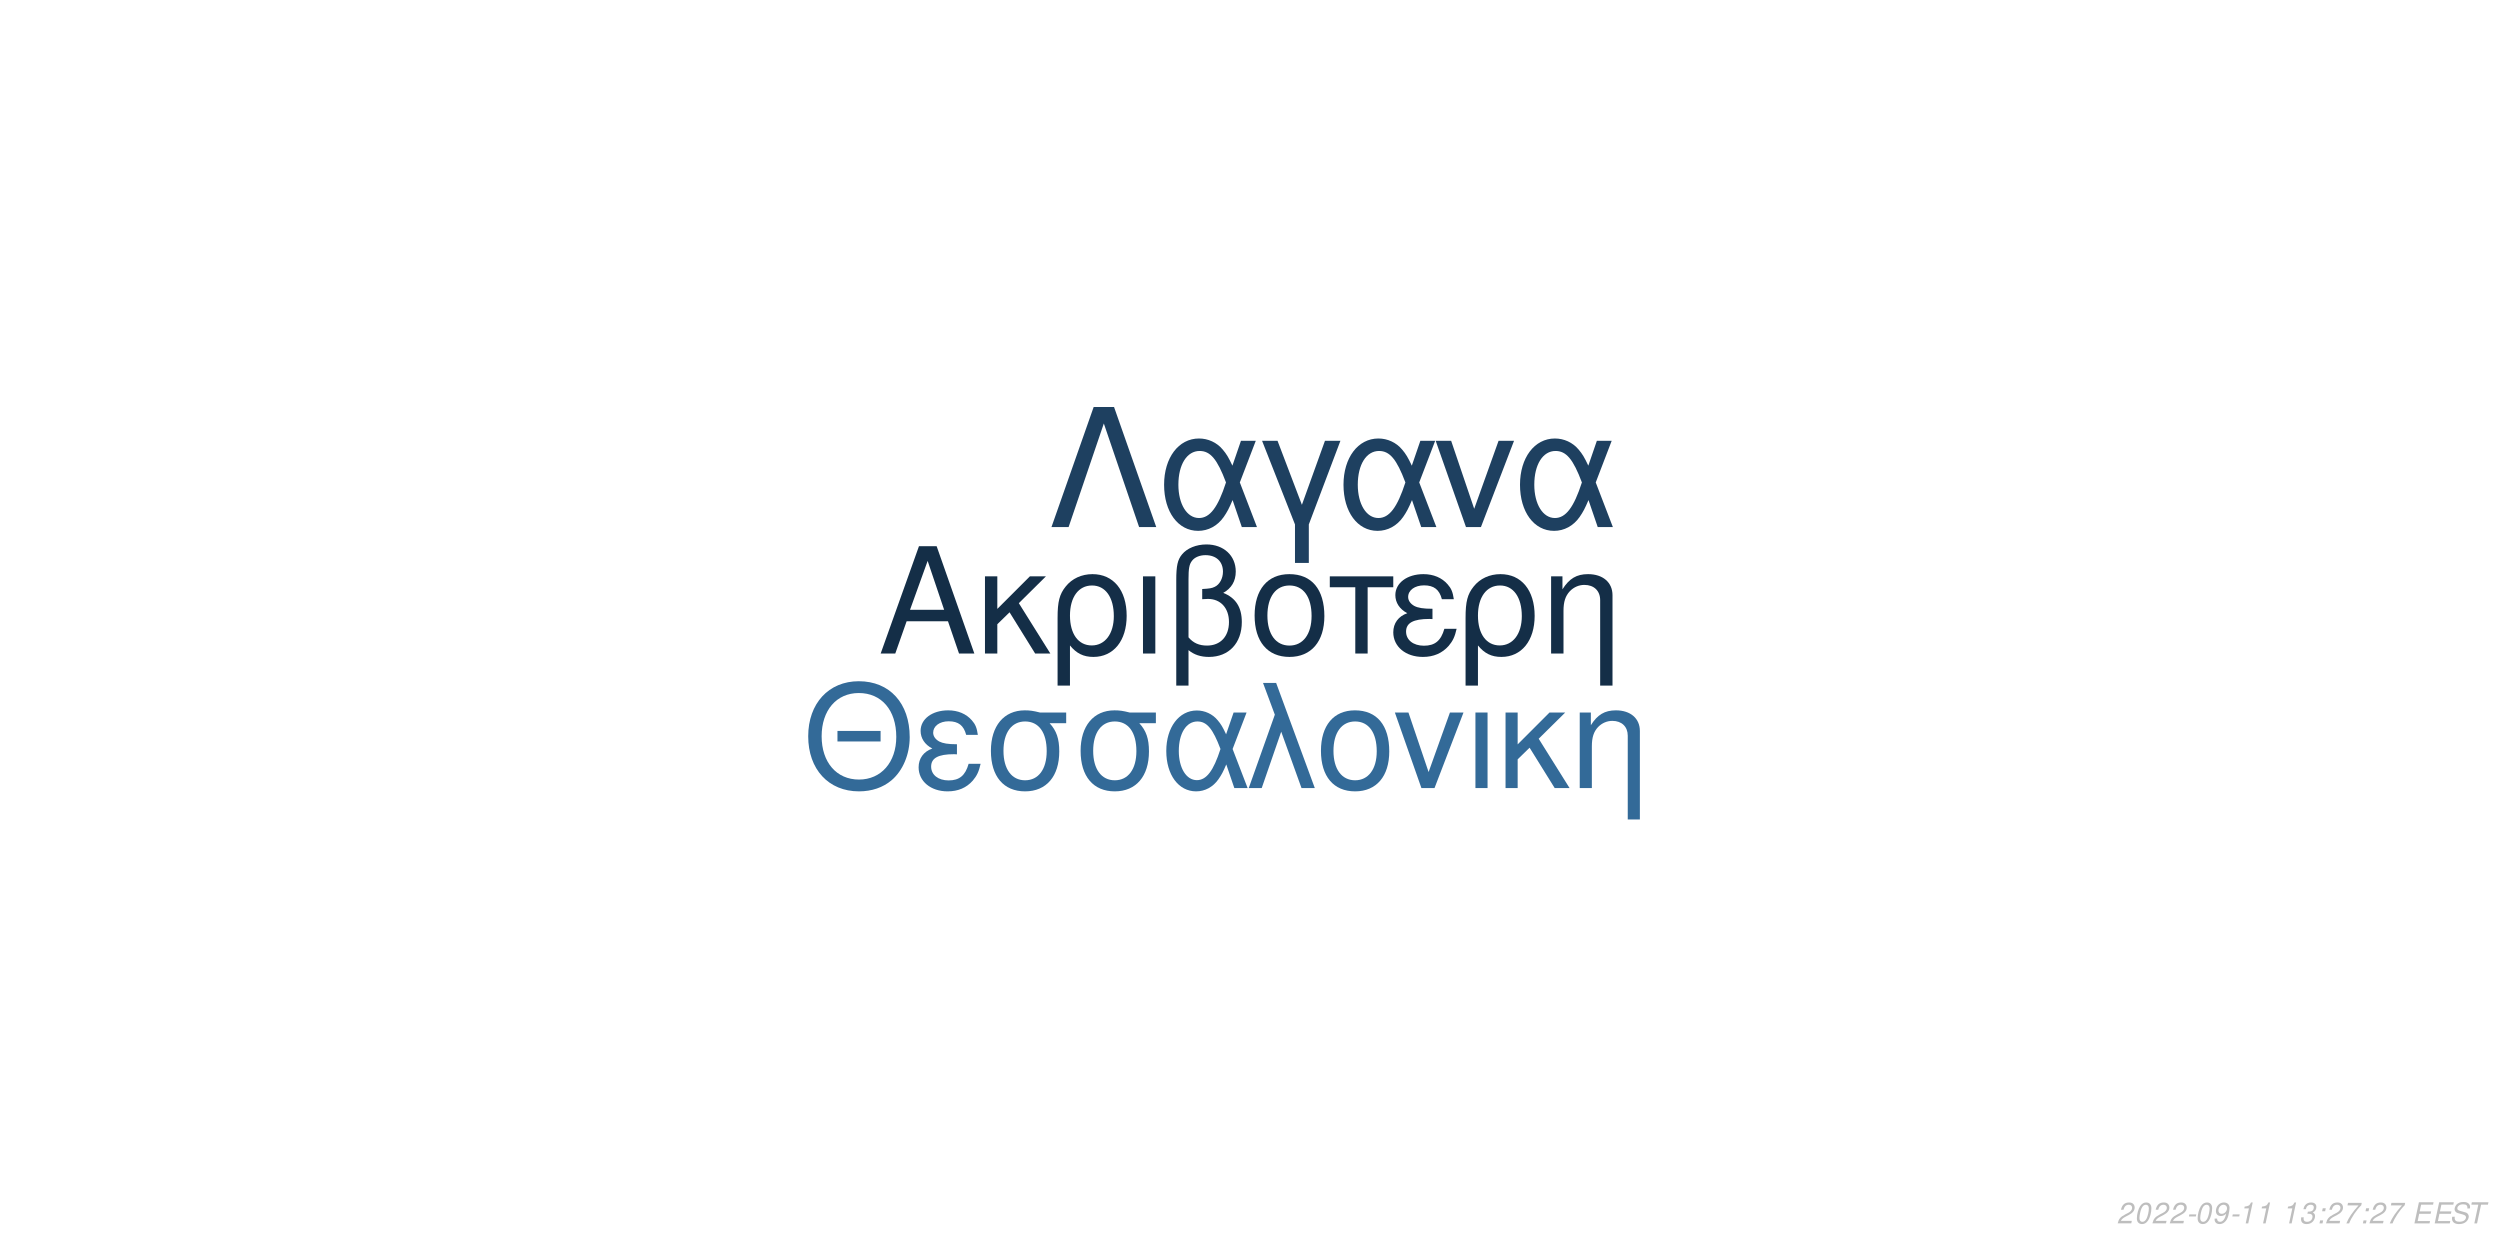
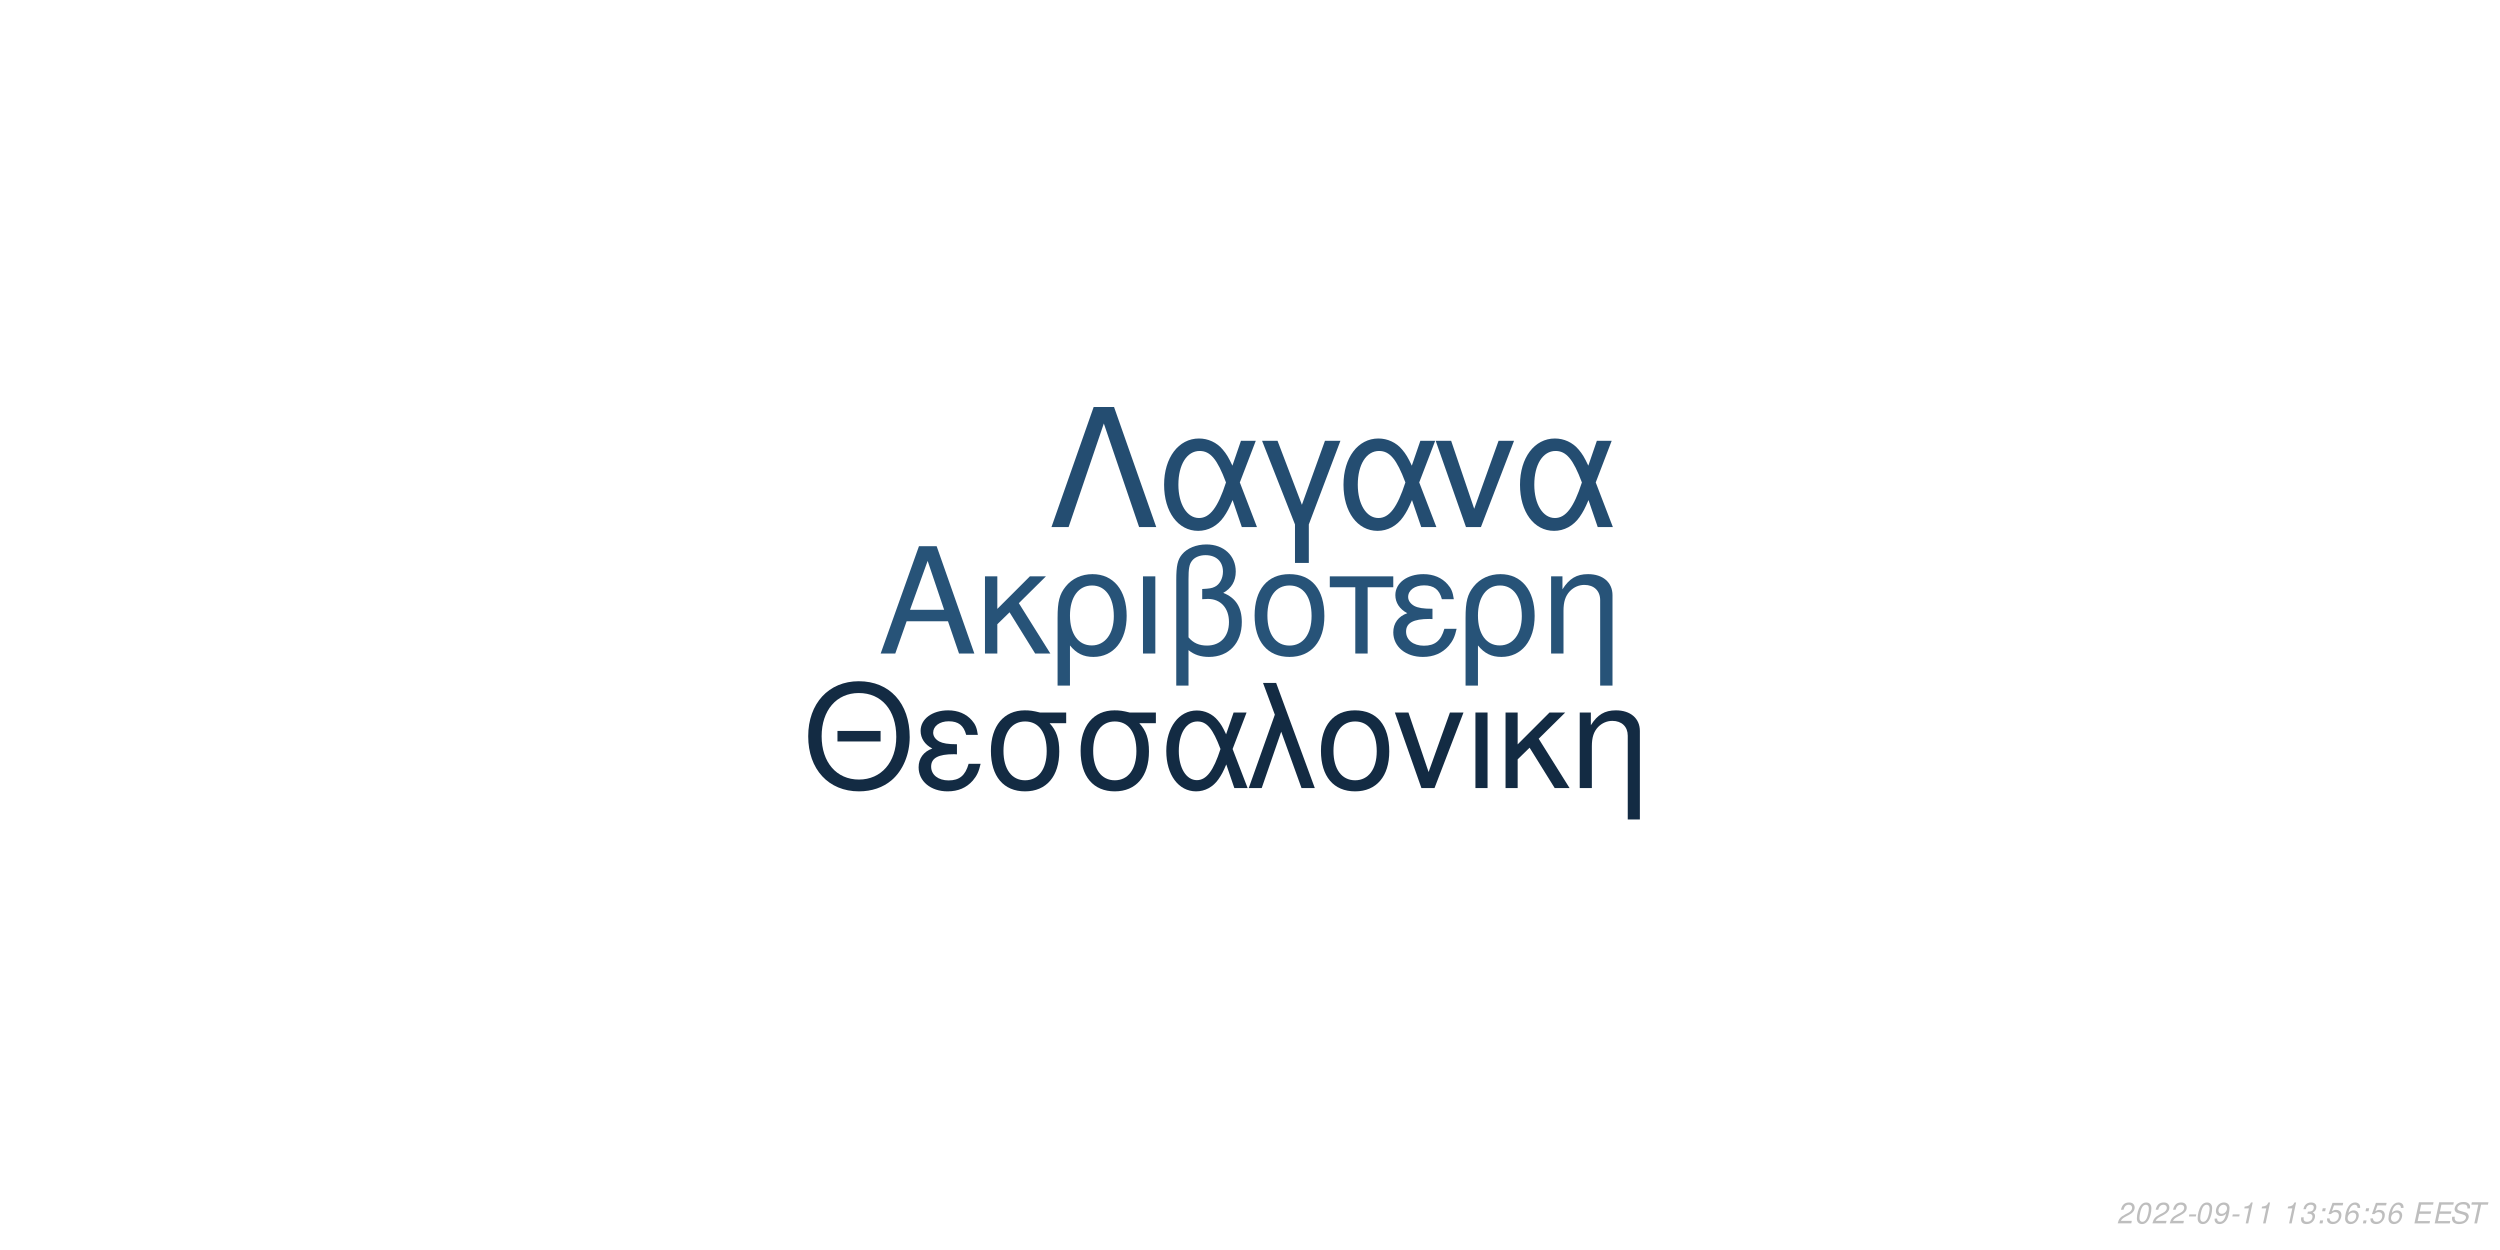
<svg xmlns="http://www.w3.org/2000/svg" xmlns:xlink="http://www.w3.org/1999/xlink" width="864pt" height="432pt" viewBox="0 0 864 432" version="1.1">
  <defs>
    <g>
      <symbol overflow="visible" id="glyph0-0">
        <path style="stroke:none;" d="" />
      </symbol>
      <symbol overflow="visible" id="glyph0-1">
        <path style="stroke:none;" d="M 24.125 -11.141 L 27.938 0 L 33.234 0 L 20.203 -37.094 L 14.094 -37.094 L 0.859 0 L 5.906 0 L 9.828 -11.141 Z M 22.797 -15.109 L 11 -15.109 L 17.094 -32.016 Z M 22.797 -15.109 " />
      </symbol>
      <symbol overflow="visible" id="glyph0-2">
        <path style="stroke:none;" d="M 7.172 -15.422 L 7.172 -26.672 L 2.906 -26.672 L 2.906 0 L 7.172 0 L 7.172 -10.125 L 11.406 -14.25 L 20.25 0 L 25.5 0 L 14.609 -17.406 L 23.969 -26.672 L 18.422 -26.672 Z M 7.172 -15.422 " />
      </symbol>
      <symbol overflow="visible" id="glyph0-3">
        <path style="stroke:none;" d="M 3 11.094 L 7.281 11.094 L 7.281 -2.797 C 9.516 -0.047 11.953 1.172 15.375 1.172 C 22.344 1.172 26.875 -4.422 26.875 -13.031 C 26.875 -21.891 22.297 -27.438 15.062 -27.438 C 11.297 -27.438 7.984 -25.906 5.797 -23.156 C 3.672 -20.516 3 -17.969 3 -12.359 Z M 14.906 -23.516 C 19.547 -23.516 22.438 -19.438 22.438 -12.922 C 22.438 -6.812 19.391 -2.797 14.812 -2.797 C 10.172 -2.797 7.281 -6.766 7.281 -13.125 C 7.281 -19.484 10.234 -23.516 14.906 -23.516 Z M 14.906 -23.516 " />
      </symbol>
      <symbol overflow="visible" id="glyph0-4">
        <path style="stroke:none;" d="M 3.516 0 L 7.781 0 L 7.781 -26.672 L 3.516 -26.672 Z M 3.516 0 " />
      </symbol>
      <symbol overflow="visible" id="glyph0-5">
        <path style="stroke:none;" d="M 4.016 11.094 L 8.25 11.094 L 8.25 -1.172 C 10.172 0.406 12.422 1.172 15.312 1.172 C 22.188 1.172 26.672 -3.609 26.672 -10.891 C 26.672 -15.984 24.578 -19.234 20.25 -20.969 C 23.109 -22.547 24.578 -25.031 24.578 -28.344 C 24.578 -33.844 20.406 -37.703 14.453 -37.703 C 10.938 -37.703 7.734 -36.391 6 -34.25 C 4.484 -32.422 4.016 -30.328 4.016 -25.391 Z M 8.25 -25.656 C 8.25 -29.359 8.5 -30.844 9.469 -32.062 C 10.375 -33.281 12.156 -34 14.094 -34 C 17.812 -34 20.156 -31.812 20.156 -28.297 C 20.156 -25.953 18.984 -23.812 17.297 -23.047 C 16.281 -22.547 15.469 -22.438 12.984 -22.297 L 12.984 -18.781 C 13.734 -18.828 14.344 -18.875 14.969 -18.875 C 19.344 -18.875 22.234 -15.719 22.234 -10.891 C 22.234 -5.906 19.281 -2.75 14.656 -2.75 C 11.953 -2.75 9.922 -3.609 8.25 -5.594 Z M 8.25 -25.656 " />
      </symbol>
      <symbol overflow="visible" id="glyph0-6">
        <path style="stroke:none;" d="M 14.094 -27.438 C 6.562 -27.438 2.094 -22.094 2.094 -13.125 C 2.094 -4.125 6.562 1.172 14.141 1.172 C 21.672 1.172 26.203 -4.172 26.203 -12.922 C 26.203 -22.188 21.828 -27.438 14.094 -27.438 Z M 14.141 -23.516 C 18.938 -23.516 21.781 -19.594 21.781 -12.984 C 21.781 -6.672 18.828 -2.75 14.141 -2.75 C 9.422 -2.75 6.516 -6.672 6.516 -13.125 C 6.516 -19.594 9.422 -23.516 14.141 -23.516 Z M 14.141 -23.516 " />
      </symbol>
      <symbol overflow="visible" id="glyph0-7">
        <path style="stroke:none;" d="M 7.891 0 L 12.156 0 L 12.156 -22.906 L 21.016 -22.906 L 21.016 -26.672 L -0.922 -26.672 L -0.922 -22.906 L 7.891 -22.906 Z M 7.891 0 " />
      </symbol>
      <symbol overflow="visible" id="glyph0-8">
        <path style="stroke:none;" d="M 14.562 -15.469 C 11.344 -15.469 9.562 -15.781 8.297 -16.438 C 6.922 -17.203 6.156 -18.328 6.156 -19.547 C 6.156 -21.891 8.453 -23.562 11.656 -23.562 C 15.062 -23.562 16.953 -22.094 17.812 -18.781 L 21.938 -18.781 C 21.578 -21.266 21.062 -22.5 19.797 -23.922 C 17.812 -26.203 14.906 -27.438 11.453 -27.438 C 5.797 -27.438 1.734 -24.375 1.734 -20.203 C 1.734 -17.609 3.156 -15.375 5.859 -13.938 C 2.797 -12.875 1.016 -10.484 1.016 -7.328 C 1.016 -2.391 5.297 1.172 11.25 1.172 C 14.969 1.172 17.906 -0.109 20.156 -2.641 C 21.578 -4.328 22.297 -5.797 22.906 -8.547 L 18.672 -8.547 C 17.5 -4.422 15.422 -2.703 11.609 -2.703 C 7.938 -2.703 5.438 -4.688 5.438 -7.578 C 5.438 -10.578 7.938 -11.953 13.484 -11.953 C 13.641 -11.953 14.094 -11.953 14.562 -11.906 Z M 14.562 -15.469 " />
      </symbol>
      <symbol overflow="visible" id="glyph0-9">
        <path style="stroke:none;" d="M 3.562 -26.672 L 3.562 0 L 7.844 0 L 7.844 -14.703 C 7.844 -17.906 8.5 -19.891 10.031 -21.531 C 11.406 -22.953 13.188 -23.719 15.062 -23.719 C 18.375 -23.719 20.516 -21.672 20.516 -18.469 L 20.516 11.094 L 24.781 11.094 L 24.781 -20.156 C 24.781 -24.578 21.469 -27.438 16.328 -27.438 C 12.359 -27.438 9.828 -25.906 7.484 -22.188 L 7.484 -26.672 Z M 3.562 -26.672 " />
      </symbol>
      <symbol overflow="visible" id="glyph1-0">
        <path style="stroke:none;" d="" />
      </symbol>
      <symbol overflow="visible" id="glyph1-1">
        <path style="stroke:none;" d="M 26.859 -19.734 L 11.953 -19.734 L 11.953 -16.094 L 26.859 -16.094 Z M 19.328 -36.922 C 8.922 -36.922 1.844 -29.25 1.844 -17.891 C 1.844 -6.484 8.875 1.141 19.391 1.141 C 23.812 1.141 27.703 -0.203 30.641 -2.688 C 34.578 -6.031 36.922 -11.656 36.922 -17.594 C 36.922 -29.297 30 -36.922 19.328 -36.922 Z M 19.328 -32.844 C 27.203 -32.844 32.281 -26.906 32.281 -17.688 C 32.281 -8.922 27.062 -2.938 19.391 -2.938 C 11.609 -2.938 6.484 -8.922 6.484 -17.891 C 6.484 -26.859 11.609 -32.844 19.328 -32.844 Z M 19.328 -32.844 " />
      </symbol>
      <symbol overflow="visible" id="glyph1-2">
        <path style="stroke:none;" d="M 14.25 -15.141 C 11.109 -15.141 9.375 -15.453 8.125 -16.094 C 6.781 -16.844 6.031 -17.938 6.031 -19.141 C 6.031 -21.422 8.266 -23.078 11.406 -23.078 C 14.75 -23.078 16.594 -21.625 17.438 -18.391 L 21.469 -18.391 C 21.125 -20.828 20.625 -22.031 19.391 -23.422 C 17.438 -25.656 14.594 -26.859 11.219 -26.859 C 5.688 -26.859 1.688 -23.875 1.688 -19.781 C 1.688 -17.234 3.094 -15.047 5.734 -13.656 C 2.734 -12.609 1 -10.266 1 -7.172 C 1 -2.344 5.188 1.141 11.016 1.141 C 14.656 1.141 17.547 -0.094 19.734 -2.594 C 21.125 -4.234 21.828 -5.688 22.422 -8.375 L 18.281 -8.375 C 17.141 -4.328 15.094 -2.641 11.359 -2.641 C 7.766 -2.641 5.328 -4.578 5.328 -7.422 C 5.328 -10.359 7.766 -11.703 13.203 -11.703 C 13.359 -11.703 13.797 -11.703 14.25 -11.656 Z M 14.25 -15.141 " />
      </symbol>
      <symbol overflow="visible" id="glyph1-3">
        <path style="stroke:none;" d="M 29 -26.109 L 19.938 -26.109 C 17.594 -26.703 16.438 -26.859 14.703 -26.859 C 7.469 -26.859 2.984 -21.469 2.984 -12.859 C 2.984 -4.031 7.375 1.141 14.797 1.141 C 22.172 1.141 26.609 -4.078 26.609 -12.656 C 26.609 -17.047 25.656 -19.828 23.266 -22.422 L 29 -22.422 Z M 14.797 -23.016 C 19.531 -23.016 22.266 -19.234 22.266 -12.75 C 22.266 -6.531 19.438 -2.688 14.797 -2.688 C 10.172 -2.688 7.328 -6.531 7.328 -12.859 C 7.328 -19.188 10.172 -23.016 14.797 -23.016 Z M 14.797 -23.016 " />
      </symbol>
      <symbol overflow="visible" id="glyph1-4">
        <path style="stroke:none;" d="M 29.344 -26.109 L 24.859 -26.109 L 22.266 -18.578 C 21.125 -21.031 20.484 -22.125 19.328 -23.469 C 17.547 -25.609 14.906 -26.812 12.156 -26.812 C 5.984 -26.812 1.594 -20.984 1.594 -12.812 C 1.594 -4.578 5.828 1.141 11.906 1.141 C 14.953 1.141 17.734 -0.344 19.625 -3.047 C 20.672 -4.531 21.281 -5.688 22.328 -8.172 L 25.109 0 L 29.703 0 L 24.516 -13.5 Z M 20.328 -13.5 C 17.891 -5.922 15.453 -2.734 12.156 -2.734 C 8.516 -2.734 5.922 -6.922 5.922 -12.812 C 5.922 -18.938 8.516 -23.016 12.359 -23.016 C 15.594 -23.016 17.688 -20.531 20.328 -13.5 Z M 20.328 -13.5 " />
      </symbol>
      <symbol overflow="visible" id="glyph1-5">
        <path style="stroke:none;" d="M 1.094 0 L 5.578 0 L 12.312 -19.484 L 19.328 0 L 23.922 0 L 10.562 -36.328 L 6.031 -36.328 L 10.109 -25.359 Z M 1.094 0 " />
      </symbol>
      <symbol overflow="visible" id="glyph1-6">
        <path style="stroke:none;" d="M 13.797 -26.859 C 6.422 -26.859 2.047 -21.625 2.047 -12.859 C 2.047 -4.031 6.422 1.141 13.859 1.141 C 21.234 1.141 25.656 -4.078 25.656 -12.656 C 25.656 -21.719 21.375 -26.859 13.797 -26.859 Z M 13.859 -23.016 C 18.531 -23.016 21.328 -19.188 21.328 -12.703 C 21.328 -6.531 18.438 -2.688 13.859 -2.688 C 9.219 -2.688 6.375 -6.531 6.375 -12.859 C 6.375 -19.188 9.219 -23.016 13.859 -23.016 Z M 13.859 -23.016 " />
      </symbol>
      <symbol overflow="visible" id="glyph1-7">
        <path style="stroke:none;" d="M 14.297 0 L 24.312 -26.109 L 19.625 -26.109 L 12.25 -5.531 L 5.281 -26.109 L 0.594 -26.109 L 9.766 0 Z M 14.297 0 " />
      </symbol>
      <symbol overflow="visible" id="glyph1-8">
        <path style="stroke:none;" d="M 3.438 0 L 7.625 0 L 7.625 -26.109 L 3.438 -26.109 Z M 3.438 0 " />
      </symbol>
      <symbol overflow="visible" id="glyph1-9">
        <path style="stroke:none;" d="M 7.031 -15.094 L 7.031 -26.109 L 2.844 -26.109 L 2.844 0 L 7.031 0 L 7.031 -9.922 L 11.156 -13.953 L 19.828 0 L 24.969 0 L 14.297 -17.047 L 23.469 -26.109 L 18.031 -26.109 Z M 7.031 -15.094 " />
      </symbol>
      <symbol overflow="visible" id="glyph1-10">
        <path style="stroke:none;" d="M 3.484 -26.109 L 3.484 0 L 7.672 0 L 7.672 -14.406 C 7.672 -17.547 8.328 -19.484 9.812 -21.078 C 11.156 -22.469 12.906 -23.219 14.75 -23.219 C 17.984 -23.219 20.078 -21.234 20.078 -18.094 L 20.078 10.859 L 24.266 10.859 L 24.266 -19.734 C 24.266 -24.062 21.031 -26.859 16 -26.859 C 12.109 -26.859 9.609 -25.359 7.328 -21.719 L 7.328 -26.109 Z M 3.484 -26.109 " />
      </symbol>
      <symbol overflow="visible" id="glyph2-0">
        <path style="stroke:none;" d="" />
      </symbol>
      <symbol overflow="visible" id="glyph2-1">
        <path style="stroke:none;" d="M 22.531 -41.484 L 15.484 -41.484 L 0.906 0 L 6.828 0 L 19 -35.797 L 31.188 0 L 37.109 0 Z M 22.531 -41.484 " />
      </symbol>
      <symbol overflow="visible" id="glyph2-2">
        <path style="stroke:none;" d="M 33.516 -29.812 L 28.391 -29.812 L 25.438 -21.219 C 24.125 -24.016 23.391 -25.266 22.078 -26.797 C 20.031 -29.25 17.016 -30.609 13.891 -30.609 C 6.828 -30.609 1.828 -23.953 1.828 -14.625 C 1.828 -5.234 6.656 1.312 13.594 1.312 C 17.078 1.312 20.266 -0.391 22.422 -3.469 C 23.609 -5.172 24.297 -6.484 25.5 -9.328 L 28.688 0 L 33.922 0 L 28 -15.422 Z M 23.219 -15.422 C 20.422 -6.766 17.641 -3.125 13.891 -3.125 C 9.734 -3.125 6.766 -7.906 6.766 -14.625 C 6.766 -21.625 9.734 -26.297 14.109 -26.297 C 17.812 -26.297 20.203 -23.453 23.219 -15.422 Z M 23.219 -15.422 " />
      </symbol>
      <symbol overflow="visible" id="glyph2-3">
        <path style="stroke:none;" d="M 12.062 12.406 L 16.844 12.406 L 16.844 -0.906 L 27.766 -29.812 L 22.422 -29.812 L 14.453 -7.688 L 6.031 -29.812 L 0.688 -29.812 L 12.062 -0.906 Z M 12.062 12.406 " />
      </symbol>
      <symbol overflow="visible" id="glyph2-4">
        <path style="stroke:none;" d="M 16.328 0 L 27.766 -29.812 L 22.422 -29.812 L 14 -6.312 L 6.031 -29.812 L 0.688 -29.812 L 11.156 0 Z M 16.328 0 " />
      </symbol>
      <symbol overflow="visible" id="glyph3-0">
        <path style="stroke:none;" d="" />
      </symbol>
      <symbol overflow="visible" id="glyph3-1">
        <path style="stroke:none;" d="M 5.234 -0.875 L 1.469 -0.875 C 1.641 -1.375 2.203 -1.891 3.109 -2.344 L 4.234 -2.938 C 5.562 -3.625 6.219 -4.469 6.219 -5.484 C 6.219 -5.938 6.062 -6.359 5.797 -6.656 C 5.469 -7.047 4.984 -7.234 4.312 -7.234 C 2.766 -7.234 1.891 -6.453 1.484 -4.734 L 2.375 -4.734 C 2.484 -5.188 2.609 -5.484 2.797 -5.75 C 3.094 -6.203 3.609 -6.453 4.188 -6.453 C 4.891 -6.453 5.344 -6.031 5.344 -5.375 C 5.344 -4.703 4.859 -4.094 4.016 -3.656 L 2.984 -3.125 C 1.234 -2.188 0.797 -1.656 0.344 -0.016 L 5.047 -0.016 Z M 5.234 -0.875 " />
      </symbol>
      <symbol overflow="visible" id="glyph3-2">
        <path style="stroke:none;" d="M 4.203 -7.234 C 3.375 -7.234 2.688 -6.812 2.125 -5.984 C 1.484 -5.047 0.984 -3.188 0.984 -1.734 C 0.984 -1.109 1.172 -0.562 1.484 -0.266 C 1.797 0.047 2.281 0.234 2.766 0.234 C 3.625 0.234 4.281 -0.156 4.859 -1.016 C 5.516 -1.953 6 -3.797 6 -5.266 C 6 -6.5 5.328 -7.234 4.203 -7.234 Z M 4.094 -6.453 C 4.734 -6.453 5.125 -5.984 5.125 -5.156 C 5.125 -4.203 4.781 -2.625 4.406 -1.812 C 3.984 -0.938 3.516 -0.547 2.875 -0.547 C 2.25 -0.547 1.875 -1.031 1.875 -1.828 C 1.875 -2.797 2.203 -4.344 2.594 -5.203 C 2.984 -6.047 3.453 -6.453 4.094 -6.453 Z M 4.094 -6.453 " />
      </symbol>
      <symbol overflow="visible" id="glyph3-3">
        <path style="stroke:none;" d="M 3.516 -3.125 L 1.125 -3.125 L 0.969 -2.406 L 3.359 -2.406 Z M 3.516 -3.125 " />
      </symbol>
      <symbol overflow="visible" id="glyph3-4">
        <path style="stroke:none;" d="M 0.844 -1.656 C 0.844 -1.547 0.844 -1.438 0.844 -1.375 C 0.844 -0.406 1.531 0.234 2.578 0.234 C 3.203 0.234 3.766 0.016 4.297 -0.438 C 4.938 -1 5.312 -1.656 5.594 -2.719 C 5.844 -3.672 6.016 -4.766 6.016 -5.375 C 6.016 -5.844 5.844 -6.328 5.547 -6.656 C 5.203 -7.031 4.703 -7.234 4.062 -7.234 C 2.516 -7.234 1.297 -5.938 1.297 -4.266 C 1.297 -3.203 1.984 -2.547 3.047 -2.547 C 3.484 -2.547 3.953 -2.672 4.281 -2.891 C 4.406 -2.984 4.547 -3.078 4.828 -3.344 C 4.438 -1.484 3.703 -0.547 2.703 -0.547 C 2.109 -0.547 1.719 -0.938 1.719 -1.547 L 1.719 -1.656 Z M 3.953 -6.453 C 4.625 -6.453 5.141 -5.953 5.141 -5.281 C 5.141 -4.188 4.312 -3.312 3.297 -3.312 C 2.594 -3.312 2.172 -3.734 2.172 -4.453 C 2.172 -5.562 2.984 -6.453 3.953 -6.453 Z M 3.953 -6.453 " />
      </symbol>
      <symbol overflow="visible" id="glyph3-5">
        <path style="stroke:none;" d="M 3.703 -5.188 L 2.594 0 L 3.469 0 L 5.016 -7.234 L 4.438 -7.234 C 3.906 -6.156 3.688 -6.016 2.234 -5.812 L 2.109 -5.188 Z M 3.703 -5.188 " />
      </symbol>
      <symbol overflow="visible" id="glyph3-6">
        <path style="stroke:none;" d="" />
      </symbol>
      <symbol overflow="visible" id="glyph3-7">
        <path style="stroke:none;" d="M 2.922 -3.312 C 3.125 -3.344 3.234 -3.344 3.375 -3.344 C 4.203 -3.344 4.688 -3 4.688 -2.406 C 4.688 -1.312 3.906 -0.547 2.781 -0.547 C 2.047 -0.547 1.594 -0.938 1.594 -1.562 C 1.594 -1.719 1.609 -1.844 1.656 -2.094 L 0.766 -2.094 C 0.734 -1.797 0.719 -1.641 0.719 -1.469 C 0.719 -0.375 1.406 0.234 2.641 0.234 C 3.547 0.234 4.297 -0.078 4.812 -0.656 C 5.266 -1.156 5.562 -1.875 5.562 -2.547 C 5.562 -3.125 5.344 -3.453 4.797 -3.734 C 5.641 -4.234 6.016 -4.844 6.016 -5.734 C 6.016 -6.656 5.312 -7.234 4.203 -7.234 C 3.375 -7.234 2.672 -6.938 2.188 -6.375 C 1.891 -6.031 1.703 -5.641 1.516 -4.906 L 2.391 -4.906 C 2.5 -5.359 2.594 -5.594 2.734 -5.812 C 3.047 -6.234 3.516 -6.453 4.078 -6.453 C 4.734 -6.453 5.141 -6.125 5.141 -5.578 C 5.141 -5.188 5.016 -4.797 4.797 -4.547 C 4.516 -4.234 4 -4.062 3.266 -4.062 L 3.078 -4.062 Z M 2.922 -3.312 " />
      </symbol>
      <symbol overflow="visible" id="glyph3-8">
        <path style="stroke:none;" d="M 2.359 -1.031 L 1.312 -1.031 L 1.094 0 L 2.141 0 Z M 3.266 -5.234 L 2.219 -5.234 L 2 -4.203 L 3.047 -4.203 Z M 3.266 -5.234 " />
      </symbol>
      <symbol overflow="visible" id="glyph3-9">
-         <path style="stroke:none;" d="M 6.703 -7.094 L 1.953 -7.094 L 1.766 -6.219 L 5.594 -6.219 C 3.344 -3.688 2.266 -2.109 1.375 0 L 2.344 0 C 3.031 -1.906 4.828 -4.594 6.547 -6.281 Z M 6.703 -7.094 " />
+         <path style="stroke:none;" d="M 6.297 -7.094 L 2.594 -7.094 L 1.234 -3.234 L 2.047 -3.234 C 2.656 -3.766 2.938 -3.906 3.531 -3.906 C 4.328 -3.906 4.797 -3.453 4.797 -2.688 C 4.797 -1.438 3.969 -0.547 2.828 -0.547 C 2.031 -0.547 1.609 -0.938 1.578 -1.734 L 0.703 -1.734 L 0.703 -1.516 C 0.703 -0.938 0.844 -0.547 1.188 -0.266 C 1.562 0.062 2.078 0.234 2.703 0.234 C 3.656 0.234 4.391 -0.156 4.984 -0.922 C 5.422 -1.5 5.672 -2.234 5.672 -2.953 C 5.672 -4 4.938 -4.672 3.812 -4.672 C 3.328 -4.672 2.906 -4.547 2.406 -4.234 L 3.109 -6.219 L 6.109 -6.219 Z M 6.297 -7.094 " />
      </symbol>
      <symbol overflow="visible" id="glyph3-10">
+         <path style="stroke:none;" d="M 6.125 -5.344 L 6.141 -5.625 C 6.141 -6.609 5.453 -7.234 4.391 -7.234 C 3.438 -7.234 2.641 -6.719 2.016 -5.703 C 1.422 -4.781 0.938 -2.953 0.938 -1.688 C 0.938 -0.516 1.688 0.234 2.859 0.234 C 3.703 0.234 4.438 -0.156 5 -0.875 C 5.406 -1.422 5.672 -2.156 5.672 -2.766 C 5.672 -3.812 4.969 -4.5 3.906 -4.5 C 3.234 -4.5 2.672 -4.234 2.094 -3.625 C 2.406 -5.375 3.234 -6.453 4.25 -6.453 C 4.703 -6.453 5.062 -6.234 5.172 -5.844 C 5.203 -5.719 5.234 -5.578 5.25 -5.344 Z M 3.656 -3.734 C 4.344 -3.734 4.797 -3.281 4.797 -2.625 C 4.797 -1.469 3.984 -0.547 2.984 -0.547 C 2.297 -0.547 1.812 -1.047 1.812 -1.766 C 1.812 -2.859 2.625 -3.734 3.656 -3.734 Z M 3.656 -3.734 " />
+       </symbol>
+       <symbol overflow="visible" id="glyph3-11">
        <path style="stroke:none;" d="M 2.547 -3.312 L 6.5 -3.312 L 6.688 -4.141 L 2.719 -4.141 L 3.219 -6.469 L 7.344 -6.469 L 7.516 -7.297 L 2.453 -7.297 L 0.906 0 L 6.125 0 L 6.297 -0.812 L 2.016 -0.812 Z M 2.547 -3.312 " />
      </symbol>
-       <symbol overflow="visible" id="glyph3-11">
+       <symbol overflow="visible" id="glyph3-12">
        <path style="stroke:none;" d="M 7.062 -5.156 C 7.125 -5.438 7.141 -5.562 7.141 -5.703 C 7.141 -6.156 6.938 -6.594 6.594 -6.891 C 6.188 -7.25 5.656 -7.406 4.875 -7.406 C 3.844 -7.406 3.047 -7.125 2.5 -6.562 C 2.094 -6.141 1.781 -5.438 1.781 -4.922 C 1.781 -4.297 2.219 -3.766 2.891 -3.562 L 4.594 -3.094 C 5.406 -2.859 5.734 -2.578 5.734 -2.094 C 5.734 -1.781 5.547 -1.406 5.266 -1.141 C 4.844 -0.766 4.266 -0.578 3.453 -0.578 C 2.328 -0.578 1.812 -0.984 1.812 -1.906 C 1.812 -2.047 1.812 -2.125 1.844 -2.312 L 0.984 -2.312 C 0.906 -2.062 0.891 -1.906 0.891 -1.688 C 0.891 -0.484 1.797 0.234 3.297 0.234 C 4.359 0.234 5.234 -0.062 5.812 -0.609 C 6.344 -1.078 6.688 -1.797 6.688 -2.375 C 6.688 -2.641 6.609 -2.906 6.453 -3.156 C 6.234 -3.5 5.938 -3.703 5.469 -3.828 L 3.75 -4.312 C 2.984 -4.547 2.734 -4.734 2.734 -5.188 C 2.734 -5.547 2.875 -5.844 3.188 -6.109 C 3.547 -6.438 4.031 -6.594 4.703 -6.594 C 5.266 -6.594 5.688 -6.484 5.906 -6.297 C 6.094 -6.125 6.219 -5.797 6.219 -5.516 C 6.219 -5.422 6.203 -5.344 6.188 -5.156 Z M 7.062 -5.156 " />
      </symbol>
-       <symbol overflow="visible" id="glyph3-12">
+       <symbol overflow="visible" id="glyph3-13">
        <path style="stroke:none;" d="M 4.938 -6.469 L 7.312 -6.469 L 7.484 -7.297 L 1.75 -7.297 L 1.578 -6.469 L 3.984 -6.469 L 2.609 0 L 3.547 0 Z M 4.938 -6.469 " />
      </symbol>
    </g>
  </defs>
  <g id="surface1">
    <rect x="0" y="0" width="864" height="432" style="fill:rgb(100%,100%,100%);fill-opacity:1;stroke:none;" />
-     <g style="fill:rgb(7.843%,18.039%,27.843%);fill-opacity:1;">
+     <g style="fill:rgb(15.294%,32.549%,47.059%);fill-opacity:1;">
      <use xlink:href="#glyph0-1" x="303.5" y="225.861" />
      <use xlink:href="#glyph0-2" x="337.5" y="225.861" />
      <use xlink:href="#glyph0-3" x="362.5" y="225.861" />
      <use xlink:href="#glyph0-4" x="391.5" y="225.861" />
      <use xlink:href="#glyph0-5" x="402.5" y="225.861" />
      <use xlink:href="#glyph0-6" x="431.5" y="225.861" />
      <use xlink:href="#glyph0-7" x="460.5" y="225.861" />
      <use xlink:href="#glyph0-8" x="480.5" y="225.861" />
      <use xlink:href="#glyph0-3" x="503.5" y="225.861" />
      <use xlink:href="#glyph0-9" x="532.5" y="225.861" />
    </g>
-     <g style="fill:rgb(20%,41.569%,59.608%);fill-opacity:1;">
+     <g style="fill:rgb(7.451%,16.863%,26.275%);fill-opacity:1;">
      <use xlink:href="#glyph1-1" x="277.473" y="272.354" />
      <use xlink:href="#glyph1-2" x="316.473" y="272.354" />
      <use xlink:href="#glyph1-3" x="339.473" y="272.354" />
      <use xlink:href="#glyph1-3" x="370.473" y="272.354" />
      <use xlink:href="#glyph1-4" x="401.473" y="272.354" />
      <use xlink:href="#glyph1-5" x="430.473" y="272.354" />
      <use xlink:href="#glyph1-6" x="454.473" y="272.354" />
      <use xlink:href="#glyph1-7" x="481.473" y="272.354" />
      <use xlink:href="#glyph1-8" x="506.473" y="272.354" />
      <use xlink:href="#glyph1-9" x="517.473" y="272.354" />
      <use xlink:href="#glyph1-10" x="542.473" y="272.354" />
    </g>
-     <g style="fill:rgb(11.765%,25.098%,37.647%);fill-opacity:1;">
+     <g style="fill:rgb(14.118%,30.196%,44.314%);fill-opacity:1;">
      <use xlink:href="#glyph2-1" x="362.484" y="182.152" />
      <use xlink:href="#glyph2-2" x="400.484" y="182.152" />
      <use xlink:href="#glyph2-3" x="435.484" y="182.152" />
      <use xlink:href="#glyph2-2" x="462.484" y="182.152" />
      <use xlink:href="#glyph2-4" x="495.484" y="182.152" />
      <use xlink:href="#glyph2-2" x="523.484" y="182.152" />
    </g>
    <g style="fill:rgb(74.51%,74.51%,74.51%);fill-opacity:1;">
      <use xlink:href="#glyph3-1" x="731.52" y="422.81" />
      <use xlink:href="#glyph3-2" x="737.52" y="422.81" />
      <use xlink:href="#glyph3-1" x="743.52" y="422.81" />
      <use xlink:href="#glyph3-1" x="749.52" y="422.81" />
      <use xlink:href="#glyph3-3" x="755.52" y="422.81" />
      <use xlink:href="#glyph3-2" x="758.52" y="422.81" />
      <use xlink:href="#glyph3-4" x="764.52" y="422.81" />
      <use xlink:href="#glyph3-3" x="770.52" y="422.81" />
      <use xlink:href="#glyph3-5" x="773.52" y="422.81" />
      <use xlink:href="#glyph3-5" x="779.52" y="422.81" />
      <use xlink:href="#glyph3-6" x="785.52" y="422.81" />
      <use xlink:href="#glyph3-5" x="788.52" y="422.81" />
      <use xlink:href="#glyph3-7" x="794.52" y="422.81" />
      <use xlink:href="#glyph3-8" x="800.52" y="422.81" />
-       <use xlink:href="#glyph3-1" x="803.52" y="422.81" />
-       <use xlink:href="#glyph3-9" x="809.52" y="422.81" />
+       <use xlink:href="#glyph3-9" x="803.52" y="422.81" />
+       <use xlink:href="#glyph3-10" x="809.52" y="422.81" />
      <use xlink:href="#glyph3-8" x="815.52" y="422.81" />
-       <use xlink:href="#glyph3-1" x="818.52" y="422.81" />
-       <use xlink:href="#glyph3-9" x="824.52" y="422.81" />
+       <use xlink:href="#glyph3-9" x="818.52" y="422.81" />
+       <use xlink:href="#glyph3-10" x="824.52" y="422.81" />
      <use xlink:href="#glyph3-6" x="830.52" y="422.81" />
-       <use xlink:href="#glyph3-10" x="833.52" y="422.81" />
-       <use xlink:href="#glyph3-10" x="840.52" y="422.81" />
-       <use xlink:href="#glyph3-11" x="846.52" y="422.81" />
-       <use xlink:href="#glyph3-12" x="852.52" y="422.81" />
+       <use xlink:href="#glyph3-11" x="833.52" y="422.81" />
+       <use xlink:href="#glyph3-11" x="840.52" y="422.81" />
+       <use xlink:href="#glyph3-12" x="846.52" y="422.81" />
+       <use xlink:href="#glyph3-13" x="852.52" y="422.81" />
    </g>
  </g>
</svg>
